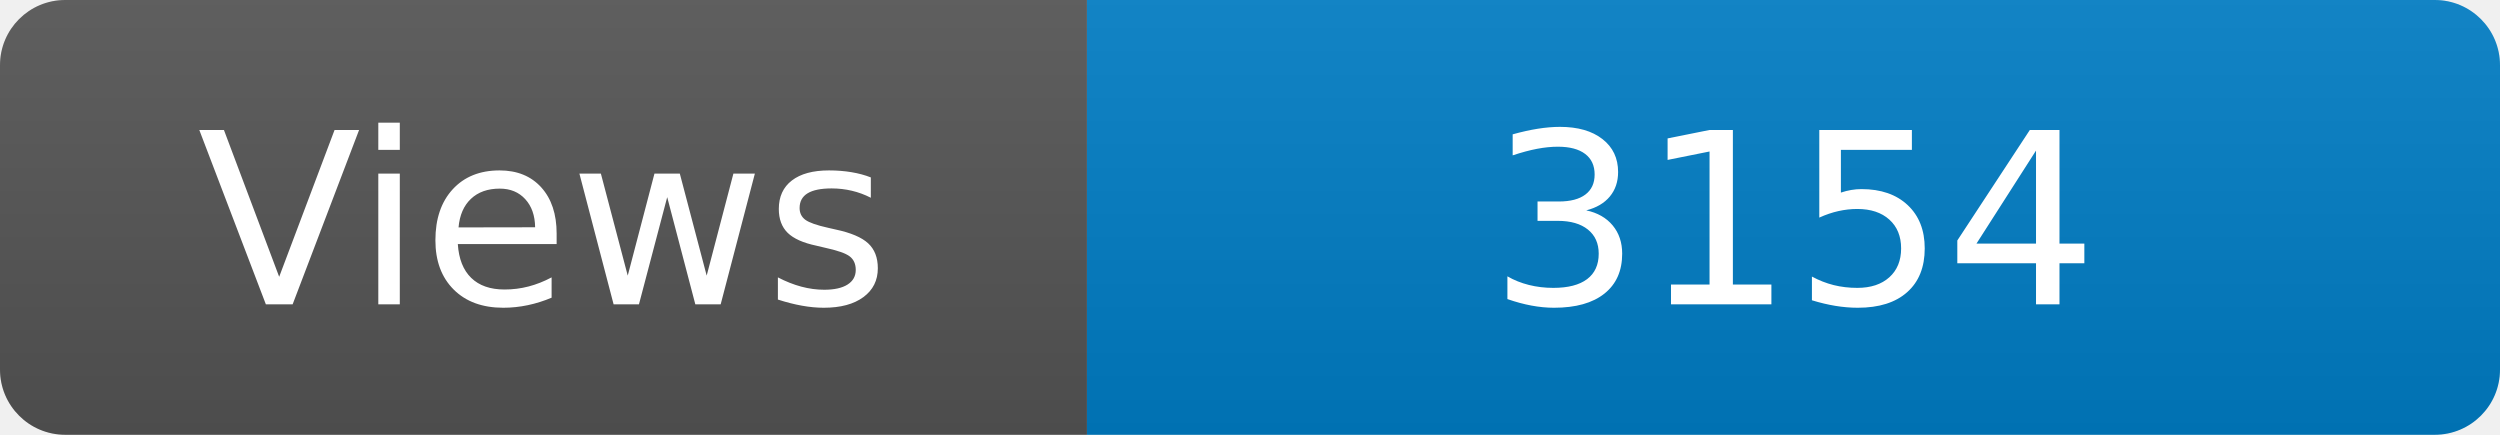
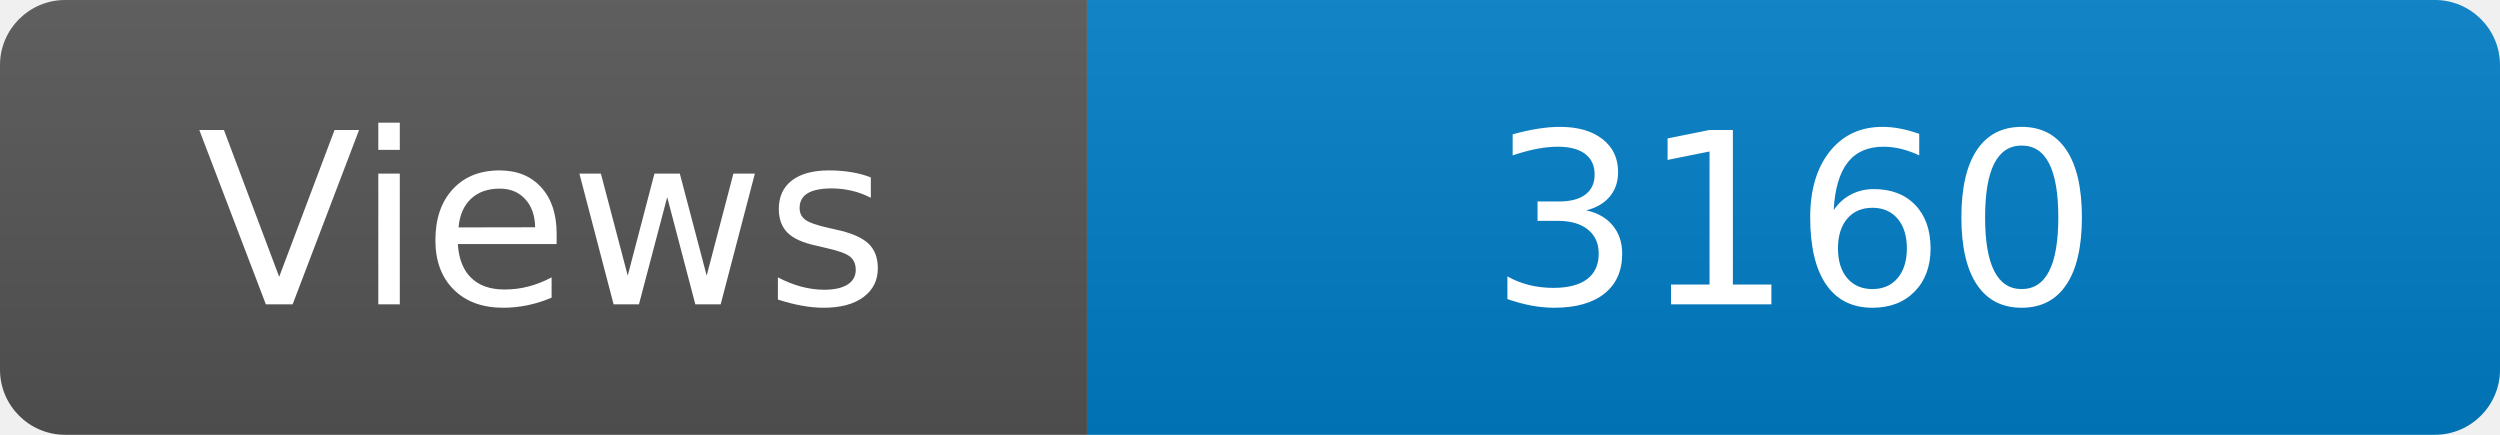
<svg xmlns="http://www.w3.org/2000/svg" width="115" height="20" role="img" aria-label="Maintained?: yes">
  <linearGradient id="s" x2="0" y2="100%">
    <stop offset="0" stop-color="#bbb" stop-opacity=".1" />
    <stop offset="1" stop-opacity=".1" />
  </linearGradient>
  <clipPath id="r">
    <rect width="115" height="20" rx="3" fill="#fff" />
  </clipPath>
  <g clip-path="url(#r)">
    <rect width="50" height="20" fill="#555" />
    <rect x="50" width="160" height="20" fill="#007ec6" />
    <rect width="115" height="20" fill="url(#s)" />
  </g>
  <g fill="#fff" text-anchor="middle" font-family="Verdana,Geneva,DejaVu Sans,sans-serif" font-size="110">
    <text x="250" y="140" transform="scale(.1)" fill="#fff">Views</text>
-     <text x="825" y="140" transform="scale(.1)" fill="#fff">3154</text>
+     <text x="825" y="140" transform="scale(.1)" fill="#fff">3160</text>
  </g>
</svg>
